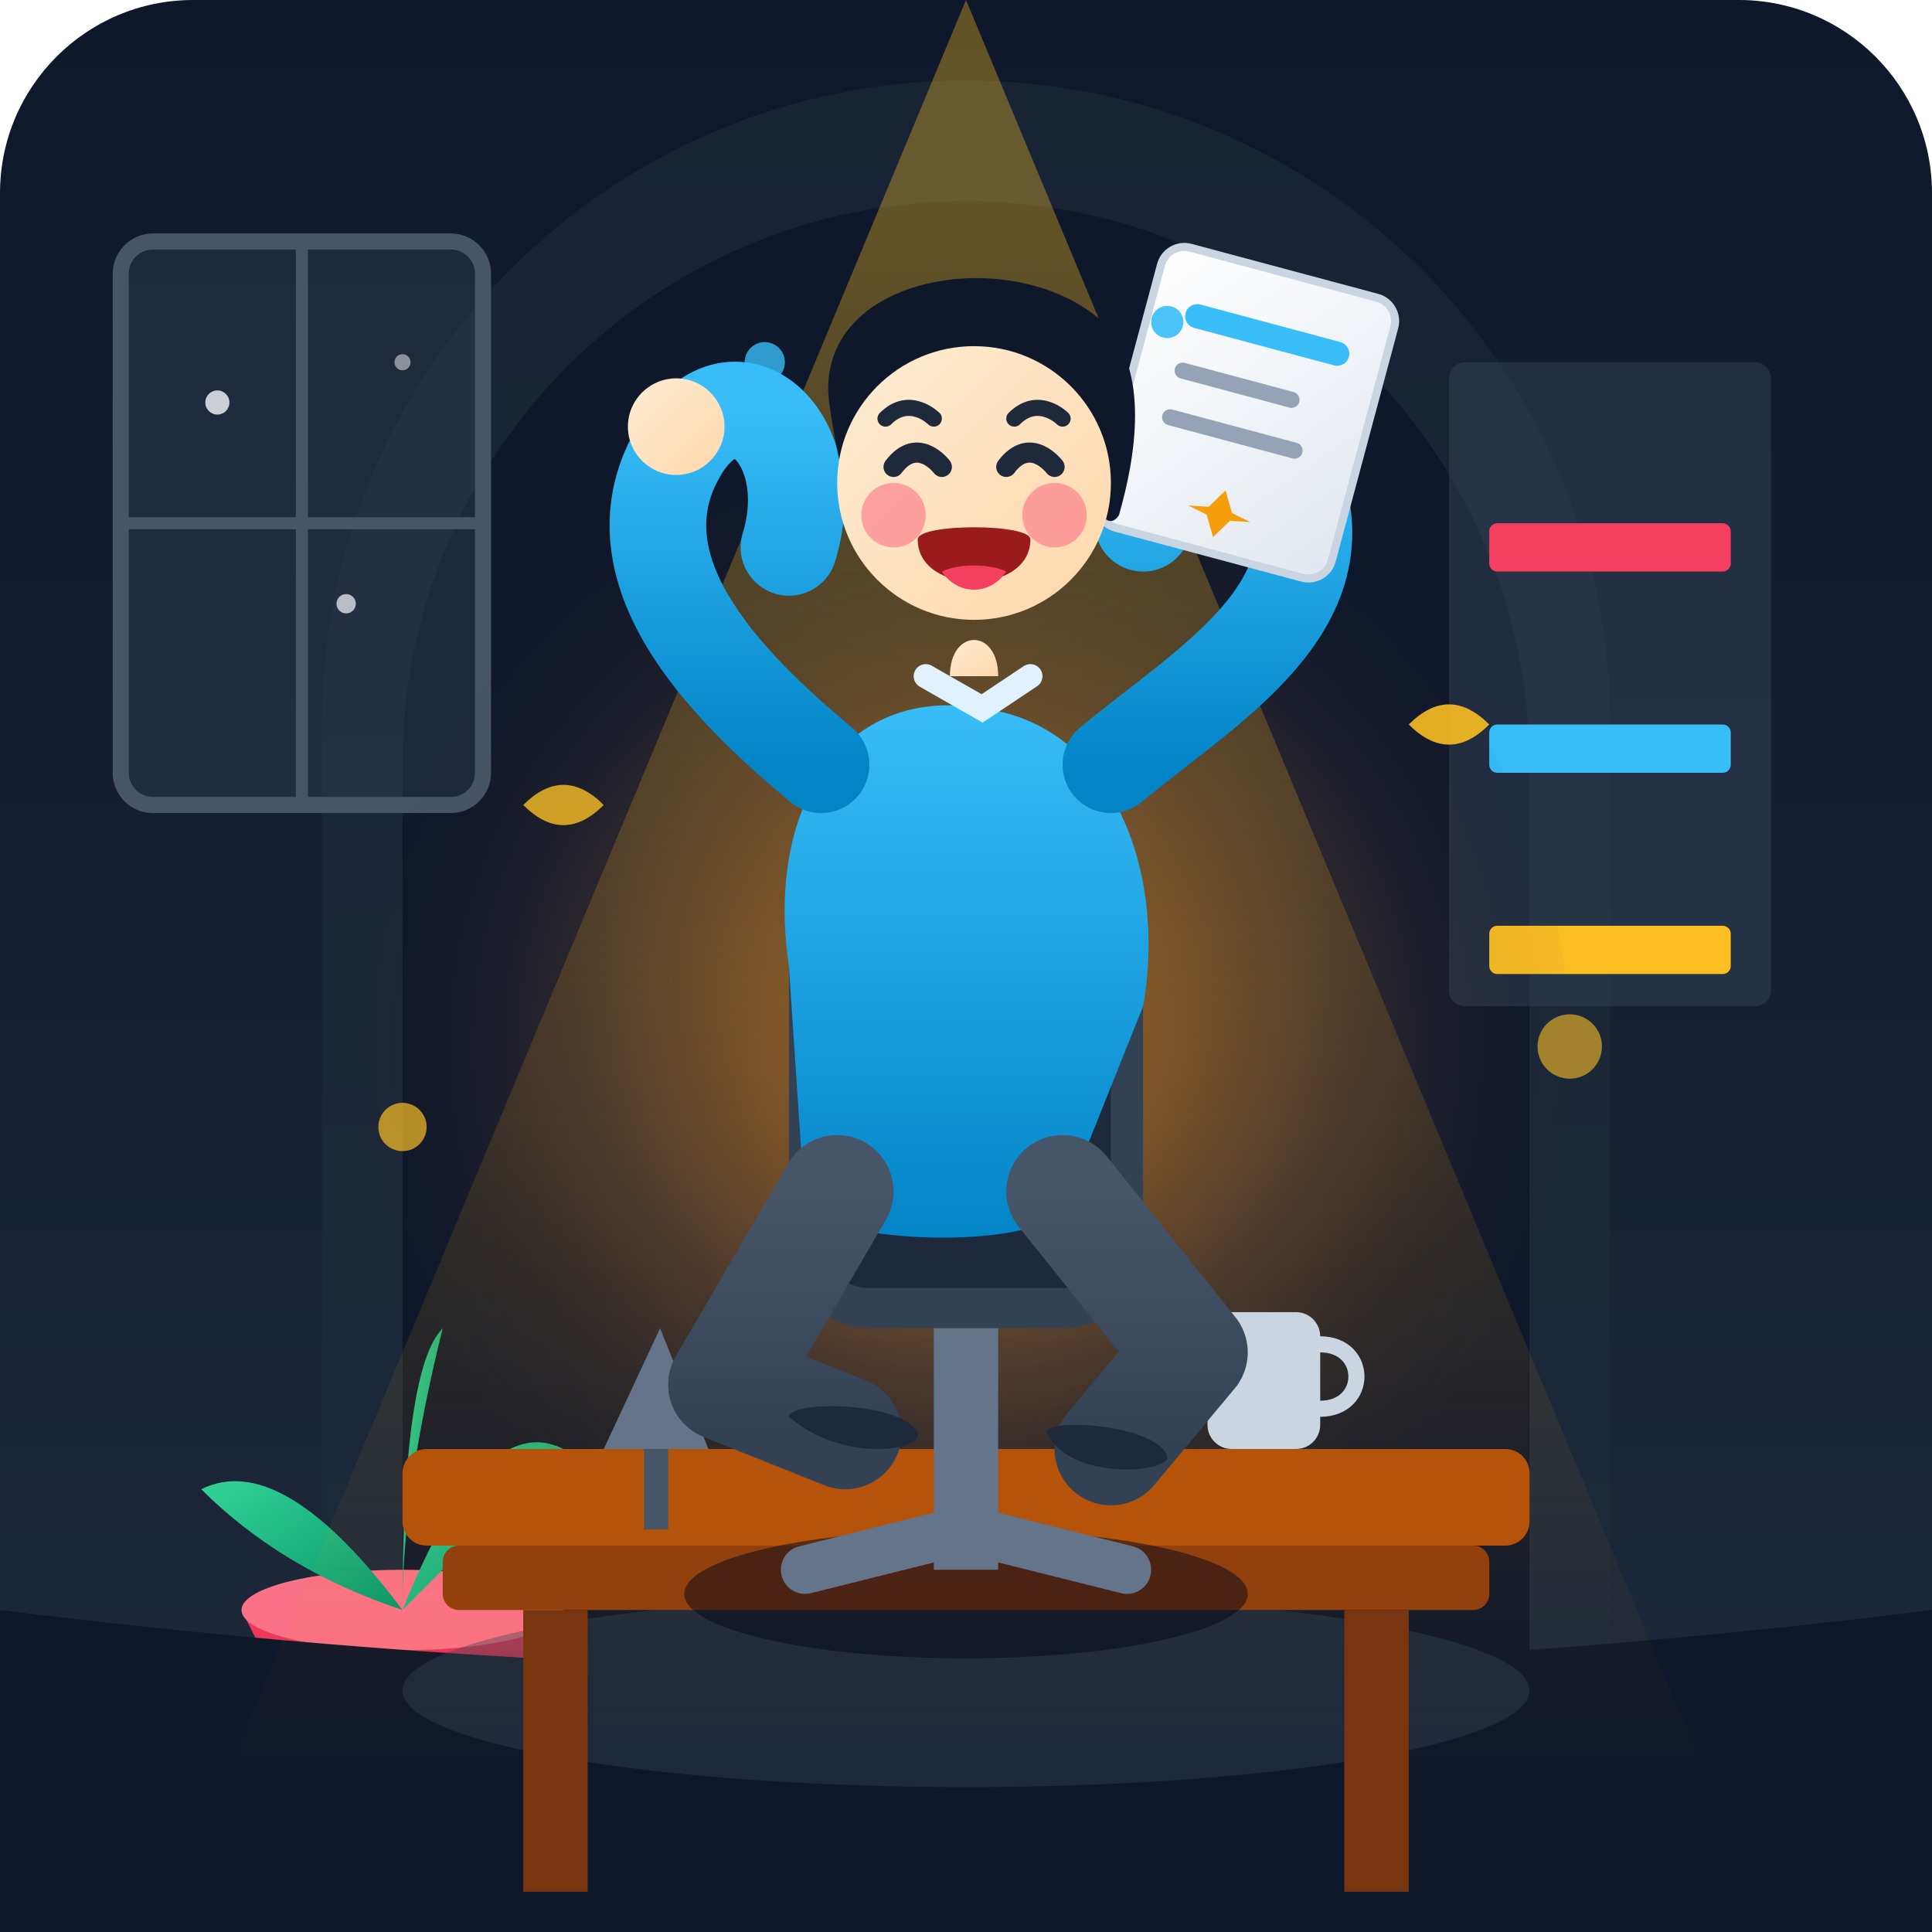
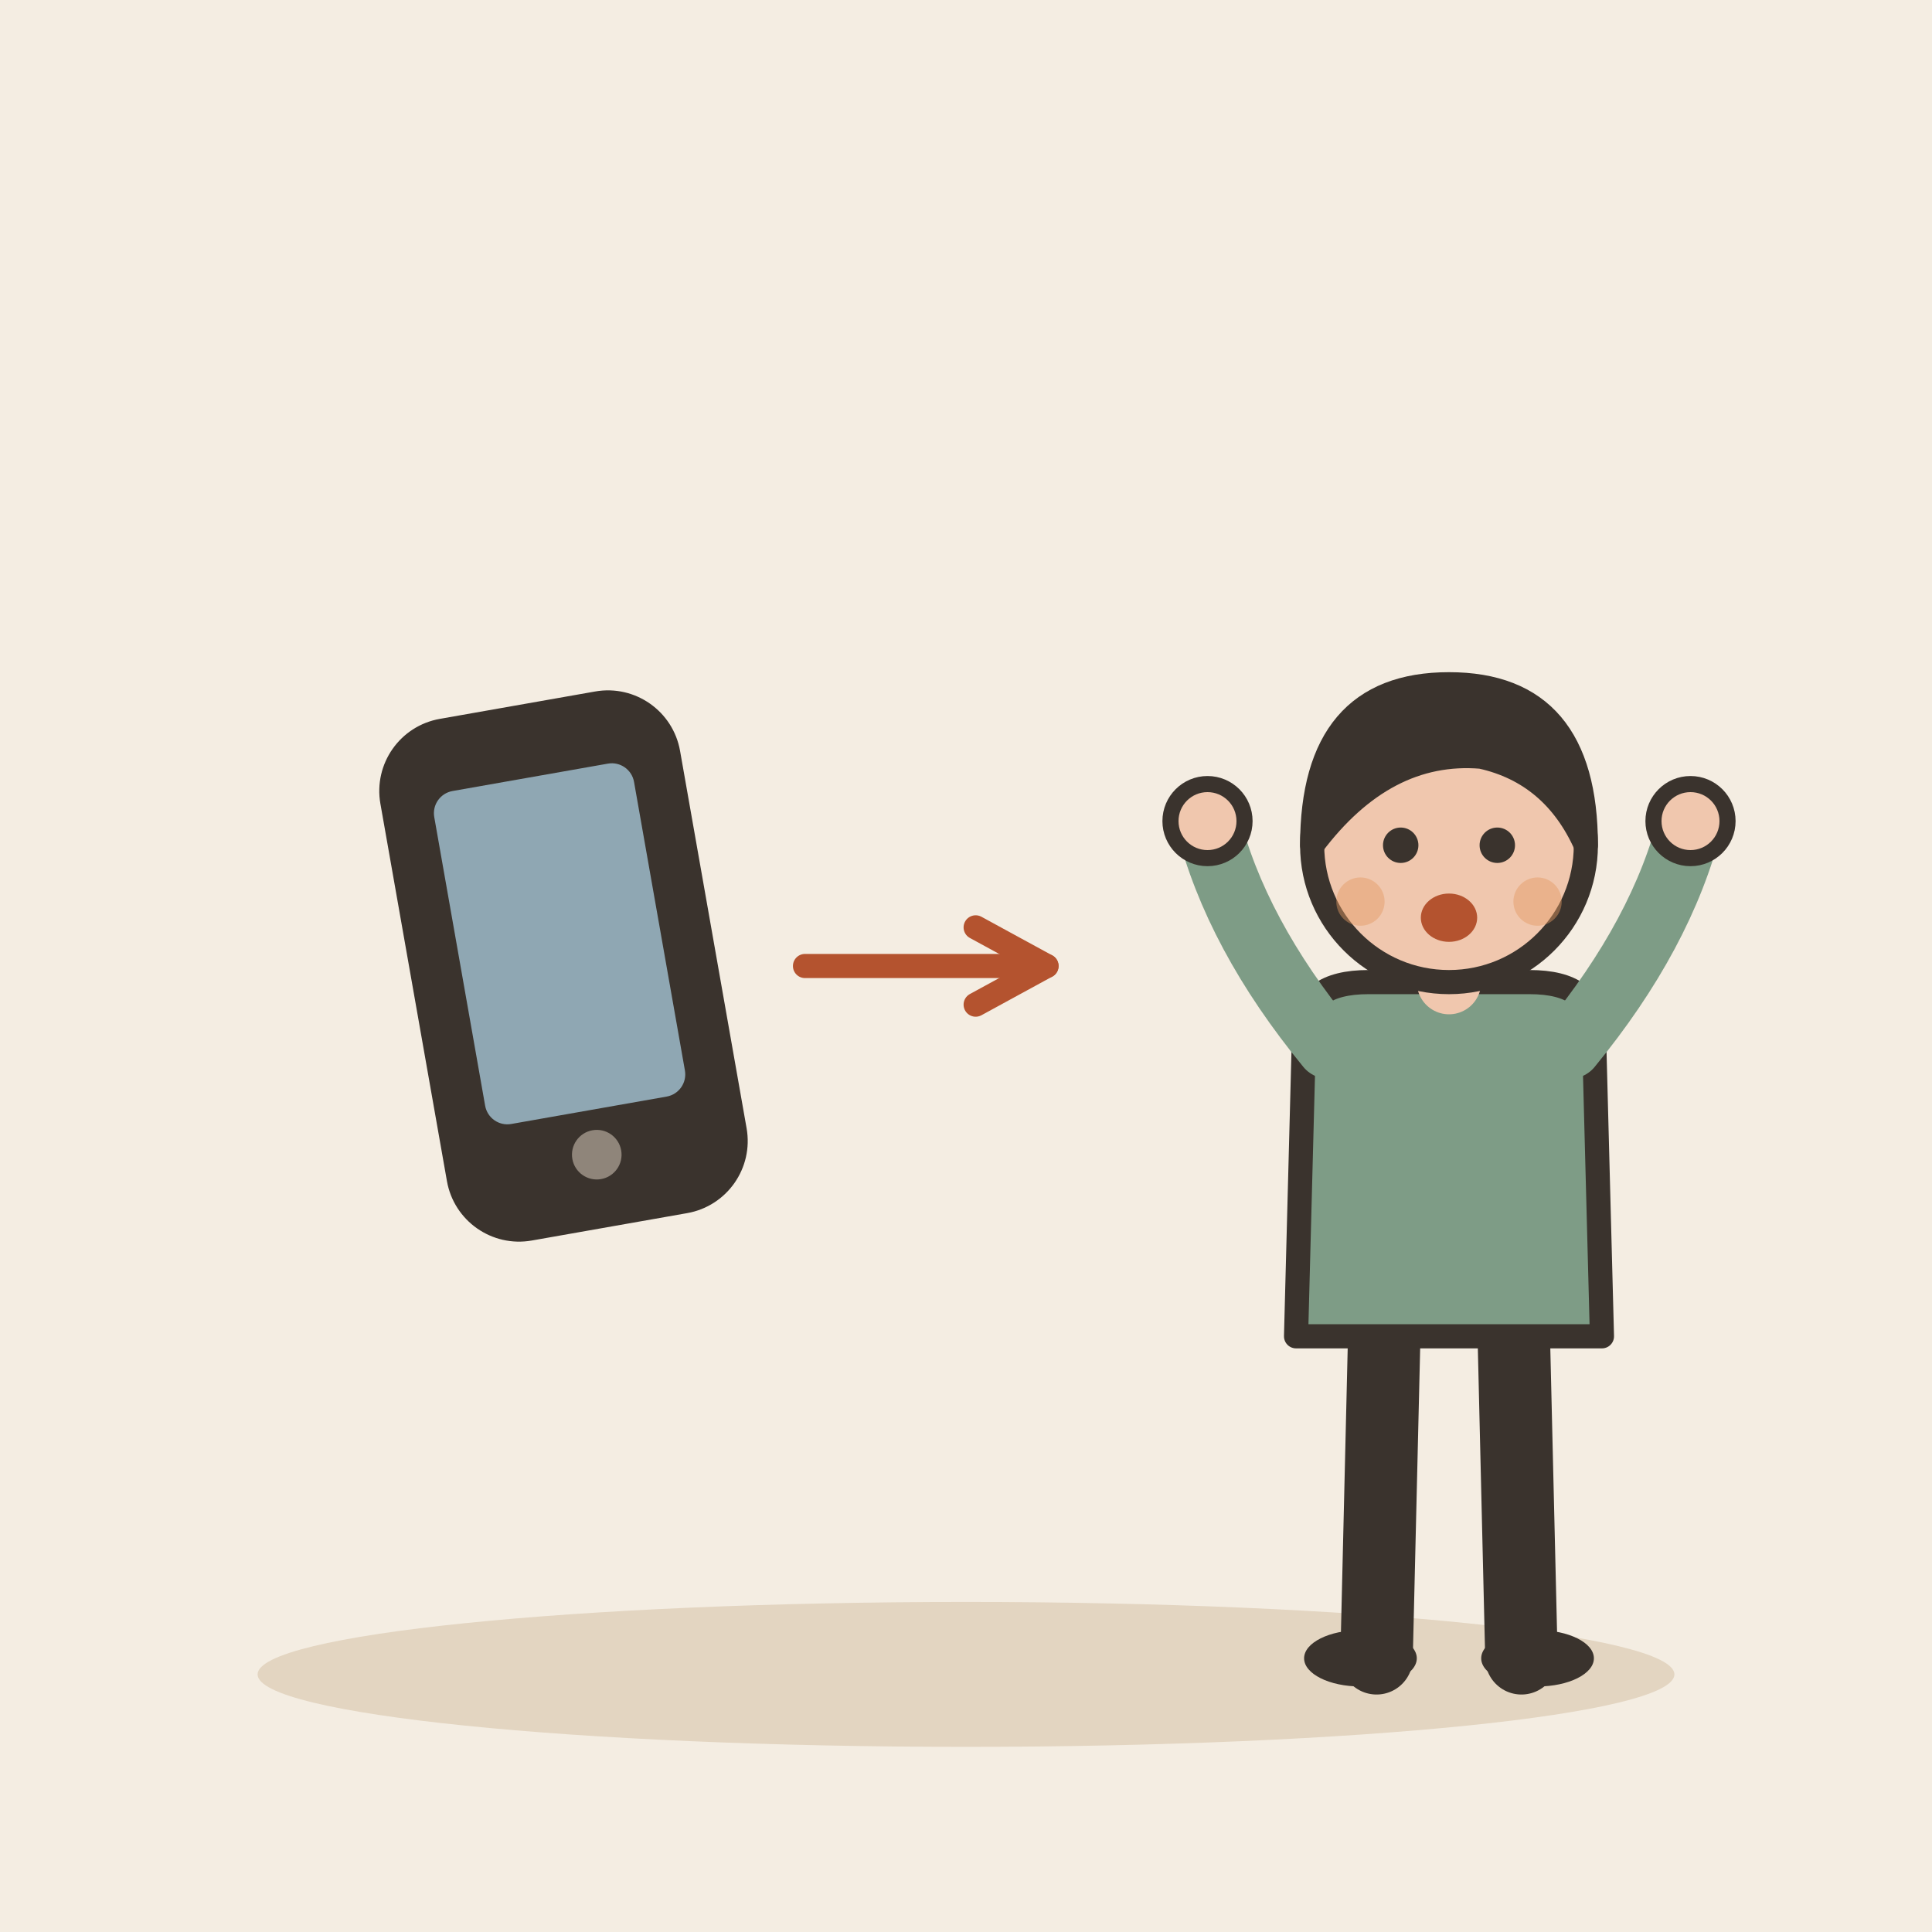
- <svg xmlns="http://www.w3.org/2000/svg" viewBox="0 0 240 240" width="100%" height="100%">
-   <defs>
-     <linearGradient id="bgGrad" x1="0" y1="0" x2="0" y2="240" gradientUnits="userSpaceOnUse">
-       <stop offset="0" stop-color="#0f172a" />
-       <stop offset="1" stop-color="#1e293b" />
-     </linearGradient>
-     <linearGradient id="lightCone" x1="120" y1="30" x2="120" y2="220" gradientUnits="userSpaceOnUse">
-       <stop offset="0" stop-color="#fbbf24" stop-opacity="0.35" />
-       <stop offset="1" stop-color="#f59e0b" stop-opacity="0.0" />
-     </linearGradient>
-     <radialGradient id="joyGlow" cx="120" cy="130" r="80" gradientUnits="userSpaceOnUse">
-       <stop offset="0" stop-color="#f59e0b" stop-opacity="0.6" />
-       <stop offset="0.5" stop-color="#fb923c" stop-opacity="0.2" />
-       <stop offset="1" stop-color="#0f172a" stop-opacity="0" />
-     </radialGradient>
-     <linearGradient id="shirtGrad" x1="0" y1="0" x2="0" y2="1" gradientUnits="objectBoundingBox">
-       <stop offset="0" stop-color="#38bdf8" />
-       <stop offset="1" stop-color="#0284c7" />
-     </linearGradient>
-     <linearGradient id="pantsGrad" x1="0" y1="0" x2="0" y2="1" gradientUnits="objectBoundingBox">
-       <stop offset="0" stop-color="#475569" />
-       <stop offset="1" stop-color="#334155" />
-     </linearGradient>
-     <linearGradient id="skinGrad" x1="0" y1="0" x2="1" y2="1" gradientUnits="objectBoundingBox">
-       <stop offset="0" stop-color="#ffedd5" />
-       <stop offset="1" stop-color="#fed7aa" />
-     </linearGradient>
-     <linearGradient id="paperGrad" x1="0" y1="0" x2="1" y2="1" gradientUnits="objectBoundingBox">
-       <stop offset="0" stop-color="#ffffff" />
-       <stop offset="1" stop-color="#e2e8f0" />
-     </linearGradient>
-     <linearGradient id="potGrad" x1="0" y1="0" x2="0" y2="1" gradientUnits="objectBoundingBox">
-       <stop offset="0" stop-color="#f43f5e" />
-       <stop offset="1" stop-color="#be123c" />
-     </linearGradient>
-     <linearGradient id="leafGrad" x1="0" y1="0" x2="1" y2="1" gradientUnits="objectBoundingBox">
-       <stop offset="0" stop-color="#34d399" />
-       <stop offset="1" stop-color="#059669" />
-     </linearGradient>
-   </defs>
-   <rect width="240" height="240" rx="24" fill="url(#bgGrad)" />
-   <path d="M40 220 V 90 A 80 80 0 0 1 200 90 V 220 Z" fill="#1e293b" opacity="0.6" />
-   <path d="M50 220 V 95 A 70 70 0 0 1 190 95 V 220 Z" fill="#0f172a" />
-   <g transform="translate(15, 30)">
-     <rect x="0" y="0" width="45" height="70" rx="4" fill="#334155" opacity="0.4" />
-     <circle cx="12" cy="20" r="1.5" fill="#f8fafc" opacity="0.8" />
-     <circle cx="35" cy="15" r="1" fill="#f8fafc" opacity="0.5" />
-     <circle cx="28" cy="45" r="1.2" fill="#f8fafc" opacity="0.7" />
-     <rect x="0" y="0" width="45" height="70" rx="4" fill="none" stroke="#475569" stroke-width="2" />
-     <line x1="22.5" y1="0" x2="22.5" y2="70" stroke="#475569" stroke-width="1.5" />
-     <line x1="0" y1="35" x2="45" y2="35" stroke="#475569" stroke-width="1.5" />
+ <svg xmlns="http://www.w3.org/2000/svg" viewBox="0 0 240 240" data-style="editorial">
+   <rect width="240" height="240" fill="#F4EDE2" />
+   <ellipse cx="120" cy="208" rx="88" ry="9" fill="#E3D5C1" />
+   <g transform="translate(70 120) rotate(-10) scale(1.4 1.4)">
+     <rect x="-12" y="-22" width="24" height="44" rx="5" fill="#3A332D" stroke="#3A332D" stroke-width="3" stroke-linecap="round" stroke-linejoin="round" />
+     <rect x="-9" y="-17" width="18" height="30" rx="2" fill="#8FA7B3" />
+     <circle cx="0" cy="17" r="2.2" fill="#8F857A" />
  </g>
-   <g transform="translate(180, 45)">
-     <rect x="0" y="0" width="40" height="80" fill="#334155" rx="2" opacity="0.5" />
-     <rect x="5" y="20" width="30" height="6" fill="#f43f5e" rx="1" />
-     <rect x="5" y="45" width="30" height="6" fill="#38bdf8" rx="1" />
-     <rect x="5" y="70" width="30" height="6" fill="#fbbf24" rx="1" />
-   </g>
-   <g transform="translate(25, 175)">
-     <path d="M 5 25 L 15 45 H 35 L 45 25 Z" fill="url(#potGrad)" />
-     <ellipse cx="25" cy="25" rx="20" ry="5" fill="#fb7185" />
-     <path d="M 25 25 Q 10 5 0 10 Q 10 20 25 25 Z" fill="url(#leafGrad)" />
-     <path d="M 25 25 Q 35 0 45 5 Q 35 15 25 25 Z" fill="url(#leafGrad)" />
-     <path d="M 25 25 Q 25 -5 30 -10 Q 25 10 25 25 Z" fill="url(#leafGrad)" />
-   </g>
-   <path d="M 0 200 Q 120 215 240 200 V 240 H 0 Z" fill="#0f172a" />
-   <ellipse cx="120" cy="210" rx="70" ry="12" fill="#334155" opacity="0.4" />
-   <polygon points="120,0 20,240 220,240" fill="url(#lightCone)" />
-   <circle cx="120" cy="130" r="75" fill="url(#joyGlow)" />
-   <g fill="#fbbf24">
-     <path d="M 65 100 Q 70 95 75 100 Q 70 105 65 100 Z" opacity="0.8" />
-     <path d="M 175 90 Q 180 85 185 90 Q 180 95 175 90 Z" opacity="0.9" />
-     <circle cx="50" cy="140" r="3" opacity="0.7" />
-     <circle cx="195" cy="130" r="4" opacity="0.6" />
-     <path d="M 155 70 Q 158 65 161 70 Q 158 75 155 70 Z" opacity="0.7" />
-   </g>
-   <g transform="translate(60, 160)">
-     <rect x="-10" y="20" width="140" height="12" rx="3" fill="#b45309" />
-     <rect x="-5" y="32" width="130" height="8" rx="2" fill="#92400e" />
-     <rect x="5" y="40" width="8" height="35" fill="#78350f" />
-     <rect x="107" y="40" width="8" height="35" fill="#78350f" />
-     <rect x="90" y="3" width="14" height="17" rx="3" fill="#cbd5e1" />
-     <path d="M 104 7 C 110 7 110 15 104 15" fill="none" stroke="#cbd5e1" stroke-width="2" stroke-linecap="round" />
-     <path d="M 15 20 L 22 5 L 28 20 Z" fill="#64748b" />
-     <line x1="21.5" y1="20" x2="21.5" y2="30" stroke="#475569" stroke-width="3" />
-   </g>
-   <g id="happy-character">
-     <ellipse cx="120" cy="198" rx="35" ry="8" fill="#020617" opacity="0.5" />
-     <g transform="translate(120, 165)">
-       <rect x="-22" y="-55" width="44" height="55" rx="10" fill="#334155" />
-       <rect x="-18" y="-50" width="36" height="45" rx="6" fill="#1e293b" />
-       <rect x="-4" y="0" width="8" height="30" fill="#64748b" />
-       <path d="M -20 30 L 0 25 L 20 30" fill="none" stroke="#64748b" stroke-width="6" stroke-linecap="round" />
-     </g>
-     <path d="M 98 120 C 95 100, 105 85, 122 88 C 138 90, 145 108, 142 125 L 132 150 C 130 155, 105 155, 100 150 Z" fill="url(#shirtGrad)" />
-     <path d="M 115 84 L 122 88 L 128 84" fill="none" stroke="#e0f2fe" stroke-width="3" stroke-linecap="round" />
-     <path d="M 118 84 C 118 78, 124 78, 124 84" fill="url(#skinGrad)" />
-     <g>
-       <path d="M 104 148 L 90 172 L 105 178" fill="none" stroke="url(#pantsGrad)" stroke-width="14" stroke-linecap="round" stroke-linejoin="round" />
-       <path d="M 98 176 C 98 174, 112 174, 114 178 C 115 180, 105 182, 98 176 Z" fill="#1e293b" />
-       <path d="M 132 148 L 148 168 L 138 180" fill="none" stroke="url(#pantsGrad)" stroke-width="14" stroke-linecap="round" stroke-linejoin="round" />
-       <path d="M 130 178 C 130 176, 144 177, 145 181 C 145 183, 133 184, 130 178 Z" fill="#1e293b" />
-     </g>
-     <path d="M 102 95 C 90 85, 75 70, 85 55 C 92 45, 102 55, 98 68" fill="none" stroke="url(#shirtGrad)" stroke-width="12" stroke-linecap="round" />
-     <circle cx="84" cy="53" r="6" fill="url(#skinGrad)" />
-     <path d="M 138 95 C 150 85, 168 75, 160 58 C 154 48, 144 55, 142 65" fill="none" stroke="url(#shirtGrad)" stroke-width="12" stroke-linecap="round" />
-     <circle cx="162" cy="56" r="6" fill="url(#skinGrad)" />
-     <g transform="translate(145, 30) rotate(15)">
-       <rect x="0" y="0" width="30" height="36" rx="3" fill="url(#paperGrad)" stroke="#cbd5e1" stroke-width="1" />
-       <line x1="6" y1="8" x2="24" y2="8" stroke="#38bdf8" stroke-width="3" stroke-linecap="round" />
-       <line x1="6" y1="15" x2="20" y2="15" stroke="#94a3b8" stroke-width="2" stroke-linecap="round" />
-       <line x1="6" y1="21" x2="22" y2="21" stroke="#94a3b8" stroke-width="2" stroke-linecap="round" />
-       <path d="M 15 28 L 16.5 30.5 L 19 31 L 16.5 31.5 L 15 34 L 13.5 31.5 L 11 31 L 13.5 30.5 Z" fill="#f59e0b" />
-     </g>
-     <g transform="translate(121, 62)">
-       <path d="M -18 -12 C -20 -28, 5 -32, 16 -22 C 22 -16, 20 -5, 18 2 C 16 5, 14 -2, 11 -6 C 5 -12, -5 -12, -12 -5 C -15 -2, -16 2, -18 -12 Z" fill="#0f172a" />
-       <circle cx="0" cy="-2" r="17" fill="url(#skinGrad)" />
-       <circle cx="-10" cy="2" r="4" fill="#fb7185" opacity="0.6" />
-       <circle cx="10" cy="2" r="4" fill="#fb7185" opacity="0.6" />
-       <path d="M -10 -4 C -7 -8, -4 -4, -4 -4" fill="none" stroke="#1e293b" stroke-width="2.5" stroke-linecap="round" />
-       <path d="M 4 -4 C 7 -8, 10 -4, 10 -4" fill="none" stroke="#1e293b" stroke-width="2.5" stroke-linecap="round" />
-       <path d="M -11 -10 C -8 -13, -5 -10, -5 -10" fill="none" stroke="#1e293b" stroke-width="2" stroke-linecap="round" />
-       <path d="M 5 -10 C 8 -13, 11 -10, 11 -10" fill="none" stroke="#1e293b" stroke-width="2" stroke-linecap="round" />
-       <path d="M -7 5 C -7 12, 7 12, 7 5 C 7 3, -7 3, -7 5 Z" fill="#991b1b" />
-       <path d="M -4 9 C -2 12, 2 12, 4 9 C 2 8, -2 8, -4 9 Z" fill="#f43f5e" />
-     </g>
-   </g>
-   <g fill="#38bdf8">
-     <circle cx="95" cy="45" r="2.5" opacity="0.8" />
-     <circle cx="145" cy="40" r="2" opacity="0.9" />
+   <path d="M100 120L130 120" stroke="#B4532F" stroke-width="3" stroke-linecap="round" fill="none" />
+   <path d="M121.2 124.8L130 120L121.2 115.2" fill="none" stroke="#B4532F" stroke-width="3" stroke-linecap="round" stroke-linejoin="round" />
+   <g transform="translate(180 206)">
+     <path d="M-8 -42L-9 0" stroke="#3A332D" stroke-width="9" stroke-linecap="round" fill="none" />
+     <path d="M8 -42L9 0" stroke="#3A332D" stroke-width="9" stroke-linecap="round" fill="none" />
+     <ellipse cx="-11" cy="0" rx="7" ry="3.5" fill="#3A332D" />
+     <ellipse cx="11" cy="0" rx="7" ry="3.5" fill="#3A332D" />
+     <path d="M-18 -78Q-18 -84 -10 -84L10 -84Q18 -84 18 -78L19 -40L-19 -40Z" fill="#7E9C86" stroke="#3A332D" stroke-width="3" stroke-linecap="round" stroke-linejoin="round" />
+     <path d="M-15 -76Q-26.5 -90 -30 -104" fill="none" stroke="#7E9C86" stroke-width="8" stroke-linecap="round" stroke-linejoin="round" />
+     <circle cx="-30" cy="-104" r="4.6" fill="#F0C7AE" stroke="#3A332D" stroke-linecap="round" stroke-linejoin="round" stroke-width="2" />
+     <path d="M15 -76Q26.5 -90 30 -104" fill="none" stroke="#7E9C86" stroke-width="8" stroke-linecap="round" stroke-linejoin="round" />
+     <circle cx="30" cy="-104" r="4.6" fill="#F0C7AE" stroke="#3A332D" stroke-linecap="round" stroke-linejoin="round" stroke-width="2" />
+     <path d="M0 -84L0 -88" stroke="#F0C7AE" stroke-width="8" stroke-linecap="round" fill="none" />
+     <circle cx="0" cy="-101" r="17" fill="#F0C7AE" stroke="#3A332D" stroke-width="3" stroke-linecap="round" stroke-linejoin="round" />
+     <path d="M-17 -101Q-17 -121 0 -121Q17 -121 17 -101Q13 -110 4 -112Q-8 -113 -17 -101Z" fill="#3A332D" stroke="#3A332D" stroke-width="3" stroke-linecap="round" stroke-linejoin="round" />
+     <circle cx="-6" cy="-101" r="2.2" fill="#3A332D" />
+     <circle cx="6" cy="-101" r="2.2" fill="#3A332D" />
+     <ellipse cx="0" cy="-92" rx="3.5" ry="3" fill="#B4532F" />
+     <circle cx="-11" cy="-94" r="3" fill="#E39A62" opacity="0.45" />
+     <circle cx="11" cy="-94" r="3" fill="#E39A62" opacity="0.45" />
  </g>
</svg>
